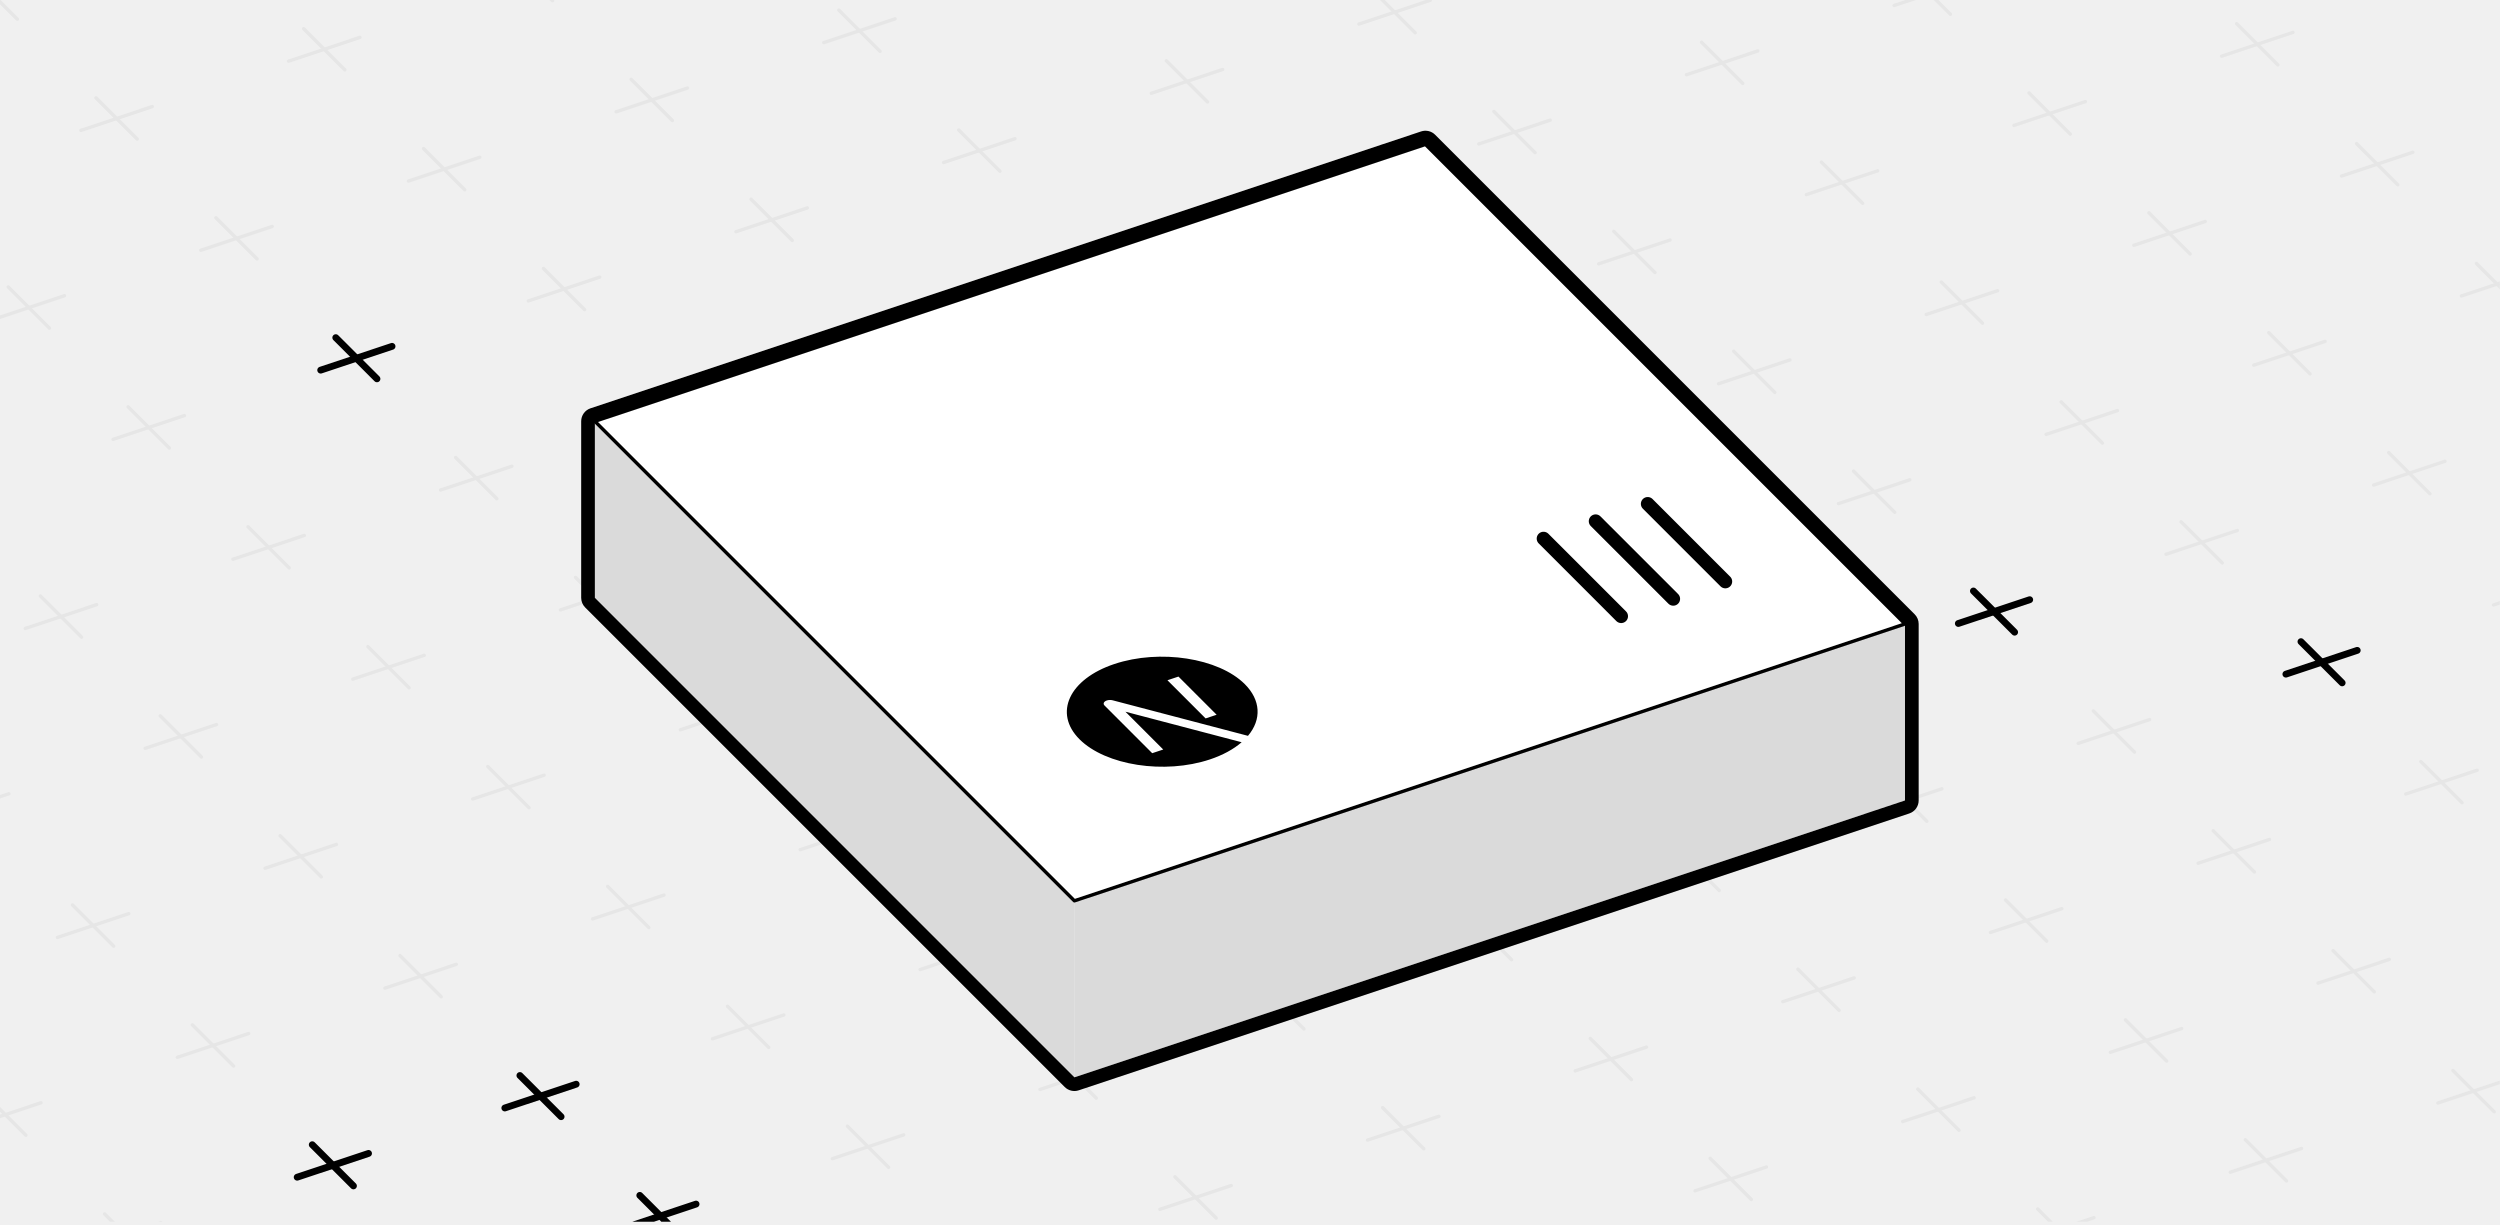
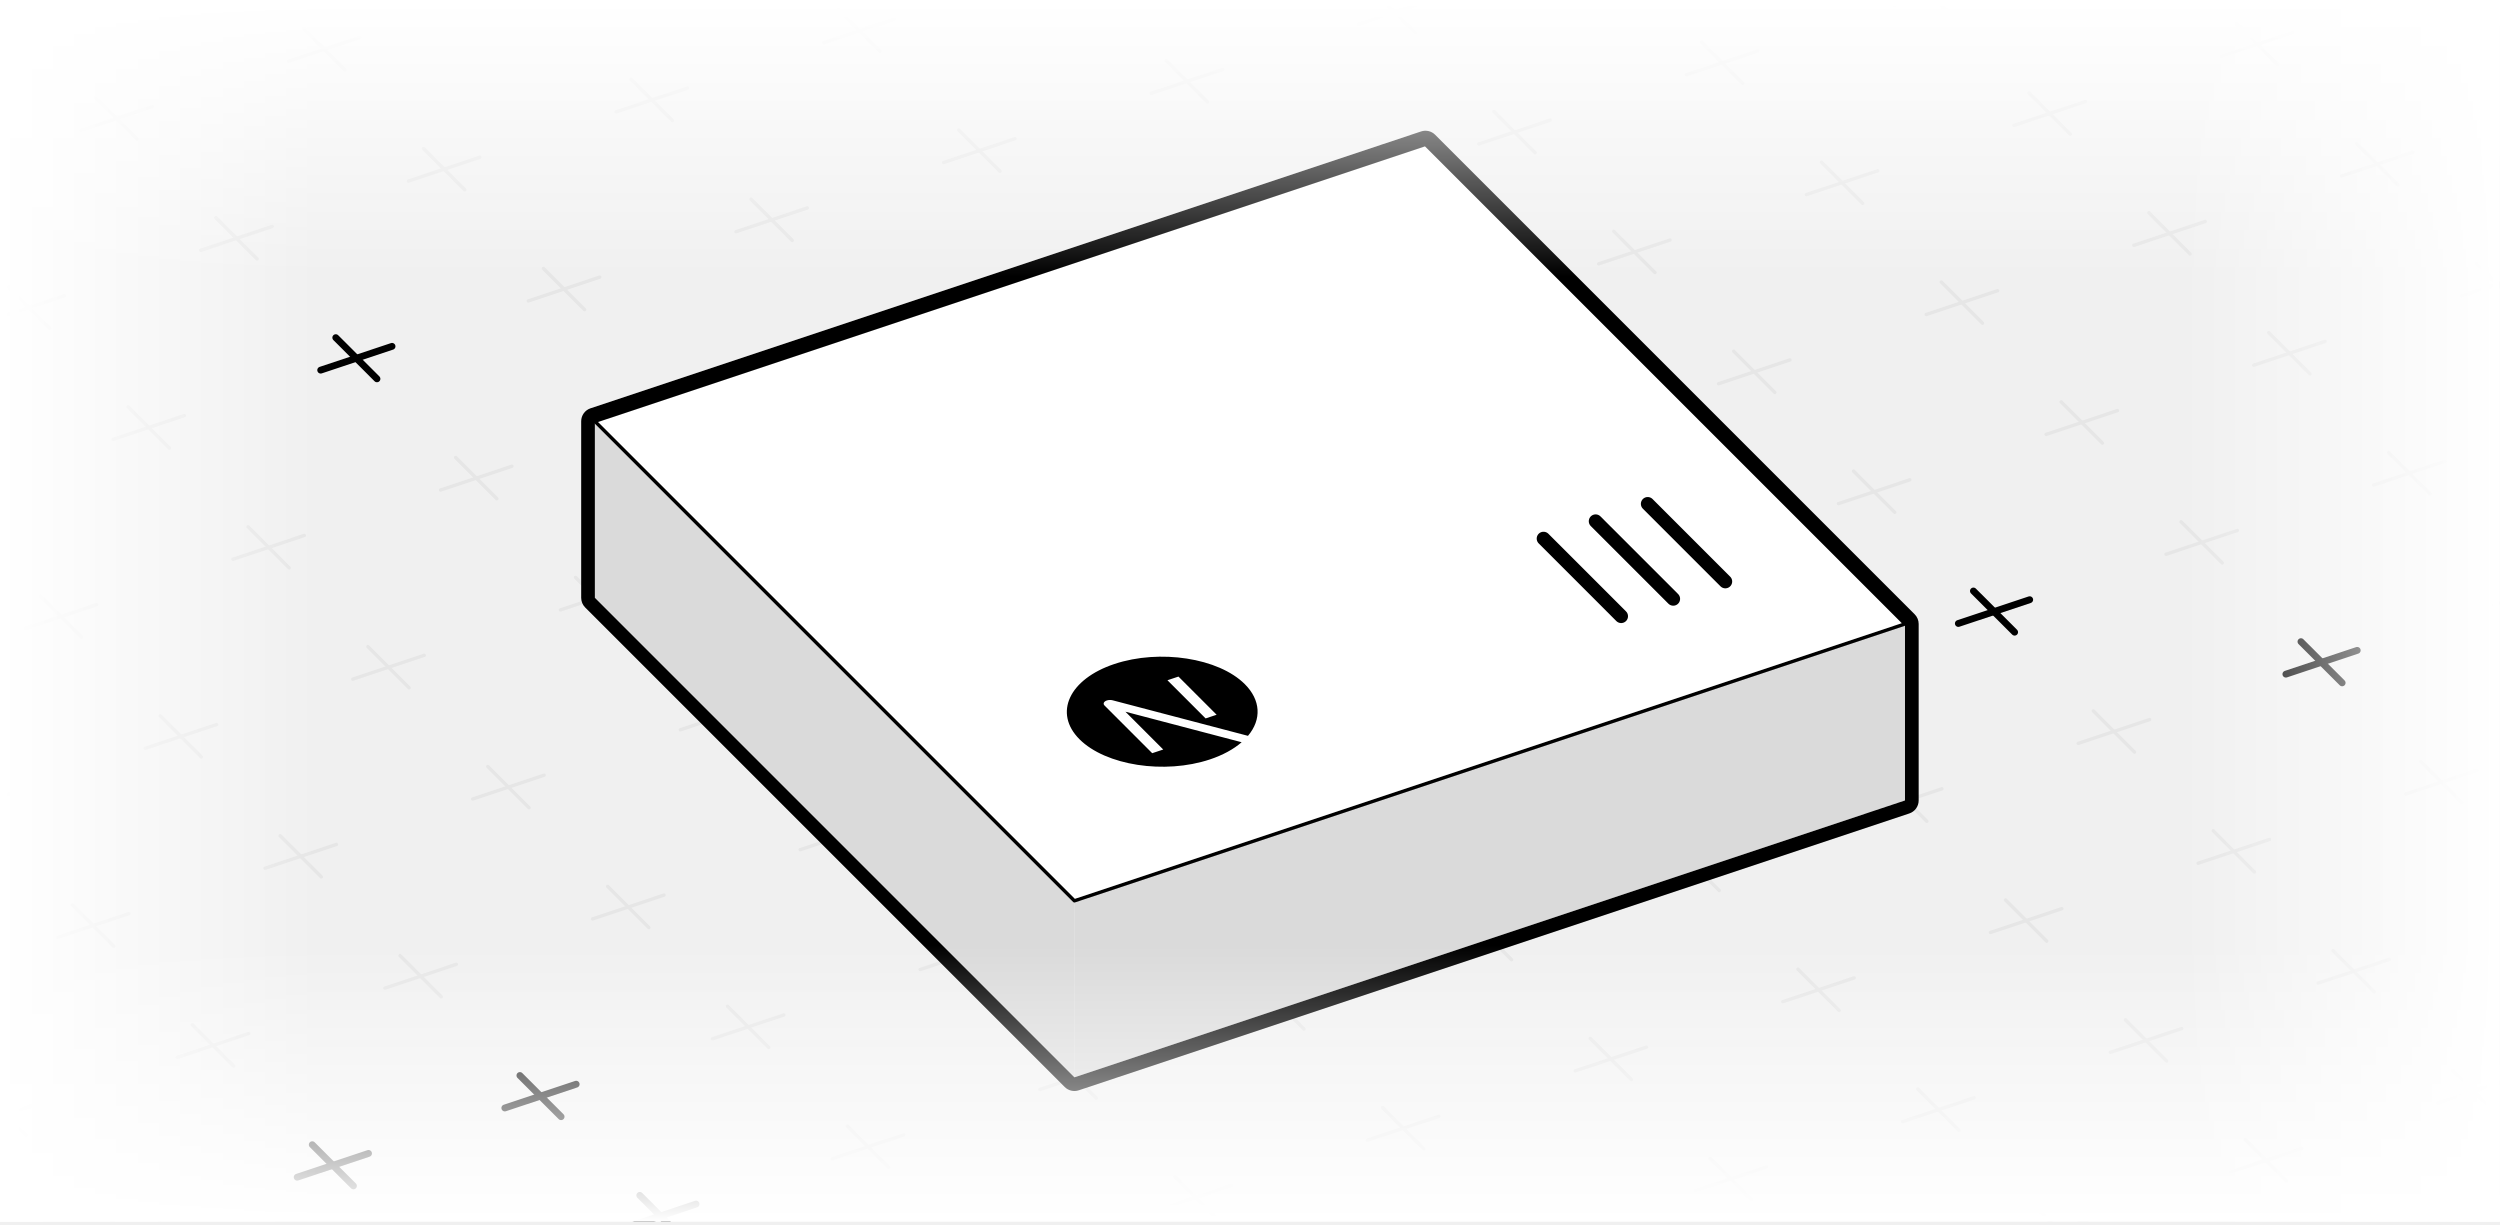
<svg xmlns="http://www.w3.org/2000/svg" width="100%" height="100%" viewBox="0 0 731 358" version="1.1" xml:space="preserve" style="fill-rule:evenodd;clip-rule:evenodd;stroke-linecap:round;stroke-linejoin:round;stroke-miterlimit:1.5;">
+   <style>
+         .stop-color {
+             stop-color: white;
+         }
+ 
+         @media (prefers-color-scheme: dark) {
+             .stop-color {
+                 stop-color: black;
+             }
+         }
+     </style>
  <rect id="Artboard1" x="0" y="-0" width="730.956" height="357.239" style="fill:none;" />
  <clipPath id="_clip1">
    <rect x="0" y="-0" width="730.956" height="357.239" />
  </clipPath>
  <g clip-path="url(#_clip1)">
    <g>
      <g>
        <path d="M-6.982,-6.434l12.043,12.043" style="fill:none;stroke:rgb(230,230,230);stroke-width:1px;" />
        <path d="M-11.39,3.064l20.86,-6.953" style="fill:none;stroke:rgb(230,230,230);stroke-width:1px;" />
      </g>
      <g>
        <path d="M28.072,28.62l12.044,12.044" style="fill:none;stroke:rgb(230,230,230);stroke-width:1px;" />
        <path d="M23.664,38.118l20.86,-6.953" style="fill:none;stroke:rgb(230,230,230);stroke-width:1px;" />
      </g>
      <g>
        <path d="M88.788,8.381l12.043,12.044" style="fill:none;stroke:rgb(230,230,230);stroke-width:1px;" />
        <path d="M84.38,17.88l20.86,-6.954" style="fill:none;stroke:rgb(230,230,230);stroke-width:1px;" />
      </g>
      <g>
        <path d="M149.504,-11.857l12.043,12.043" style="fill:none;stroke:rgb(230,230,230);stroke-width:1px;" />
      </g>
      <g>
        <path d="M2.411,83.913l12.043,12.043" style="fill:none;stroke:rgb(230,230,230);stroke-width:1px;" />
        <path d="M-1.998,93.411l20.861,-6.953" style="fill:none;stroke:rgb(230,230,230);stroke-width:1px;" />
      </g>
      <g>
        <path d="M63.126,63.674l12.044,12.044" style="fill:none;stroke:rgb(230,230,230);stroke-width:1px;" />
        <path d="M58.718,73.173l20.86,-6.954" style="fill:none;stroke:rgb(230,230,230);stroke-width:1px;" />
      </g>
      <g>
        <path d="M123.842,43.436l12.044,12.043" style="fill:none;stroke:rgb(230,230,230);stroke-width:1px;" />
        <path d="M119.434,52.934l20.86,-6.953" style="fill:none;stroke:rgb(230,230,230);stroke-width:1px;" />
      </g>
      <g>
        <path d="M184.558,23.197l12.043,12.044" style="fill:none;stroke:rgb(230,230,230);stroke-width:1px;" />
        <path d="M180.15,32.696l20.86,-6.954" style="fill:none;stroke:rgb(230,230,230);stroke-width:1px;" />
      </g>
      <g>
        <path d="M245.274,2.958l12.043,12.044" style="fill:none;stroke:rgb(230,230,230);stroke-width:1px;" />
        <path d="M240.865,12.457l20.86,-6.953" style="fill:none;stroke:rgb(230,230,230);stroke-width:1px;" />
      </g>
      <g>
        <path d="M37.465,118.967l12.043,12.044" style="fill:none;stroke:rgb(230,230,230);stroke-width:1px;" />
        <path d="M33.057,128.466l20.86,-6.954" style="fill:none;stroke:rgb(230,230,230);stroke-width:1px;" />
      </g>
      <g>
        <path d="M98.181,98.728l12.043,12.044" style="fill:none;stroke:black;stroke-width:2px;" />
        <path d="M93.772,108.227l20.86,-6.953" style="fill:none;stroke:black;stroke-width:2px;" />
      </g>
      <g>
        <path d="M158.896,78.49l12.044,12.043" style="fill:none;stroke:rgb(230,230,230);stroke-width:1px;" />
        <path d="M154.488,87.988l20.86,-6.953" style="fill:none;stroke:rgb(230,230,230);stroke-width:1px;" />
      </g>
      <g>
        <path d="M219.612,58.251l12.044,12.044" style="fill:none;stroke:rgb(230,230,230);stroke-width:1px;" />
        <path d="M215.204,67.75l20.86,-6.954" style="fill:none;stroke:rgb(230,230,230);stroke-width:1px;" />
      </g>
      <g>
        <path d="M280.328,38.013l12.043,12.043" style="fill:none;stroke:rgb(230,230,230);stroke-width:1px;" />
        <path d="M275.92,47.511l20.86,-6.953" style="fill:none;stroke:rgb(230,230,230);stroke-width:1px;" />
      </g>
      <g>
        <path d="M341.044,17.774l12.043,12.044" style="fill:none;stroke:rgb(230,230,230);stroke-width:1px;" />
        <path d="M336.635,27.273l20.86,-6.954" style="fill:none;stroke:rgb(230,230,230);stroke-width:1px;" />
      </g>
      <g>
        <path d="M401.759,-2.464l12.044,12.043" style="fill:none;stroke:rgb(230,230,230);stroke-width:1px;" />
        <path d="M397.351,7.034l20.86,-6.953" style="fill:none;stroke:rgb(230,230,230);stroke-width:1px;" />
      </g>
      <g>
        <path d="M11.803,174.26l12.044,12.043" style="fill:none;stroke:rgb(230,230,230);stroke-width:1px;" />
        <path d="M7.395,183.758l20.86,-6.953" style="fill:none;stroke:rgb(230,230,230);stroke-width:1px;" />
      </g>
      <g>
        <path d="M72.519,154.021l12.044,12.044" style="fill:none;stroke:rgb(230,230,230);stroke-width:1px;" />
        <path d="M68.111,163.52l20.86,-6.954" style="fill:none;stroke:rgb(230,230,230);stroke-width:1px;" />
      </g>
      <g>
        <path d="M133.235,133.783l12.043,12.043" style="fill:none;stroke:rgb(230,230,230);stroke-width:1px;" />
        <path d="M128.827,143.281l20.86,-6.953" style="fill:none;stroke:rgb(230,230,230);stroke-width:1px;" />
      </g>
      <g>
        <path d="M193.951,113.544l12.043,12.044" style="fill:none;stroke:rgb(230,230,230);stroke-width:1px;" />
        <path d="M189.542,123.043l20.86,-6.954" style="fill:none;stroke:rgb(230,230,230);stroke-width:1px;" />
      </g>
      <g>
        <path d="M254.666,93.306l12.044,12.043" style="fill:none;stroke:rgb(230,230,230);stroke-width:1px;" />
        <path d="M250.258,102.804l20.86,-6.953" style="fill:none;stroke:rgb(230,230,230);stroke-width:1px;" />
      </g>
      <g>
        <path d="M315.382,73.067l12.044,12.044" style="fill:none;stroke:rgb(230,230,230);stroke-width:1px;" />
        <path d="M310.974,82.565l20.86,-6.953" style="fill:none;stroke:rgb(230,230,230);stroke-width:1px;" />
      </g>
      <g>
        <path d="M376.098,52.828l12.043,12.044" style="fill:none;stroke:rgb(230,230,230);stroke-width:1px;" />
        <path d="M371.69,62.327l20.86,-6.954" style="fill:none;stroke:rgb(230,230,230);stroke-width:1px;" />
      </g>
      <g>
        <path d="M436.814,32.59l12.043,12.043" style="fill:none;stroke:rgb(230,230,230);stroke-width:1px;" />
        <path d="M432.405,42.088l20.86,-6.953" style="fill:none;stroke:rgb(230,230,230);stroke-width:1px;" />
      </g>
      <g>
        <path d="M497.529,12.351l12.044,12.044" style="fill:none;stroke:rgb(230,230,230);stroke-width:1px;" />
        <path d="M493.121,21.85l20.86,-6.954" style="fill:none;stroke:rgb(230,230,230);stroke-width:1px;" />
      </g>
      <g>
        <path d="M558.245,-7.887l12.044,12.043" style="fill:none;stroke:rgb(230,230,230);stroke-width:1px;" />
        <path d="M553.837,1.611l20.86,-6.953" style="fill:none;stroke:rgb(230,230,230);stroke-width:1px;" />
      </g>
      <g>
        <path d="M-18.266,239.051l20.86,-6.953" style="fill:none;stroke:rgb(230,230,230);stroke-width:1px;" />
      </g>
      <g>
        <path d="M46.858,209.314l12.043,12.044" style="fill:none;stroke:rgb(230,230,230);stroke-width:1px;" />
        <path d="M42.449,218.813l20.861,-6.954" style="fill:none;stroke:rgb(230,230,230);stroke-width:1px;" />
      </g>
      <g>
        <path d="M107.573,189.076l12.044,12.043" style="fill:none;stroke:rgb(230,230,230);stroke-width:1px;" />
        <path d="M103.165,198.574l20.86,-6.953" style="fill:none;stroke:rgb(230,230,230);stroke-width:1px;" />
      </g>
      <g>
        <path d="M168.289,168.837l12.044,12.044" style="fill:none;stroke:rgb(230,230,230);stroke-width:1px;" />
        <path d="M163.881,178.335l20.86,-6.953" style="fill:none;stroke:rgb(230,230,230);stroke-width:1px;" />
      </g>
      <g>
        <path d="M229.005,148.598l12.043,12.044" style="fill:none;stroke:rgb(230,230,230);stroke-width:1px;" />
        <path d="M224.597,158.097l20.86,-6.954" style="fill:none;stroke:rgb(230,230,230);stroke-width:1px;" />
      </g>
      <g>
        <path d="M289.721,128.36l12.043,12.043" style="fill:none;stroke:rgb(230,230,230);stroke-width:1px;" />
        <path d="M285.312,137.858l20.86,-6.953" style="fill:none;stroke:rgb(230,230,230);stroke-width:1px;" />
      </g>
      <g>
        <path d="M350.436,108.121l12.044,12.044" style="fill:none;stroke:rgb(230,230,230);stroke-width:1px;" />
        <path d="M346.028,117.62l20.86,-6.954" style="fill:none;stroke:rgb(230,230,230);stroke-width:1px;" />
      </g>
      <g>
        <path d="M411.152,87.883l12.044,12.043" style="fill:none;stroke:rgb(230,230,230);stroke-width:1px;" />
        <path d="M406.744,97.381l20.86,-6.953" style="fill:none;stroke:rgb(230,230,230);stroke-width:1px;" />
      </g>
      <g>
        <path d="M471.868,67.644l12.043,12.044" style="fill:none;stroke:rgb(230,230,230);stroke-width:1px;" />
        <path d="M467.46,77.143l20.86,-6.954" style="fill:none;stroke:rgb(230,230,230);stroke-width:1px;" />
      </g>
      <g>
        <path d="M532.583,47.405l12.044,12.044" style="fill:none;stroke:rgb(230,230,230);stroke-width:1px;" />
        <path d="M528.175,56.904l20.86,-6.953" style="fill:none;stroke:rgb(230,230,230);stroke-width:1px;" />
      </g>
      <g>
        <path d="M593.299,27.167l12.044,12.043" style="fill:none;stroke:rgb(230,230,230);stroke-width:1px;" />
        <path d="M588.891,36.665l20.86,-6.953" style="fill:none;stroke:rgb(230,230,230);stroke-width:1px;" />
      </g>
      <g>
        <path d="M654.015,6.928l12.044,12.044" style="fill:none;stroke:rgb(230,230,230);stroke-width:1px;" />
        <path d="M649.607,16.427l20.86,-6.954" style="fill:none;stroke:rgb(230,230,230);stroke-width:1px;" />
      </g>
      <g>
        <path d="M714.731,-13.31l12.043,12.043" style="fill:none;stroke:rgb(230,230,230);stroke-width:1px;" />
      </g>
      <g>
        <path d="M21.196,264.607l12.044,12.044" style="fill:none;stroke:rgb(230,230,230);stroke-width:1px;" />
        <path d="M16.788,274.105l20.86,-6.953" style="fill:none;stroke:rgb(230,230,230);stroke-width:1px;" />
      </g>
      <g>
        <path d="M81.912,244.368l12.043,12.044" style="fill:none;stroke:rgb(230,230,230);stroke-width:1px;" />
        <path d="M77.504,253.867l20.86,-6.954" style="fill:none;stroke:rgb(230,230,230);stroke-width:1px;" />
      </g>
      <g>
        <path d="M142.628,224.13l12.043,12.043" style="fill:none;stroke:rgb(230,230,230);stroke-width:1px;" />
        <path d="M138.219,233.628l20.86,-6.953" style="fill:none;stroke:rgb(230,230,230);stroke-width:1px;" />
      </g>
      <g>
        <path d="M203.343,203.891l12.044,12.044" style="fill:none;stroke:rgb(230,230,230);stroke-width:1px;" />
        <path d="M198.935,213.39l20.86,-6.954" style="fill:none;stroke:rgb(230,230,230);stroke-width:1px;" />
      </g>
      <g>
        <path d="M264.059,183.653l12.044,12.043" style="fill:none;stroke:rgb(230,230,230);stroke-width:1px;" />
        <path d="M259.651,193.151l20.86,-6.953" style="fill:none;stroke:rgb(230,230,230);stroke-width:1px;" />
      </g>
      <g>
        <path d="M324.775,163.414l12.043,12.044" style="fill:none;stroke:rgb(230,230,230);stroke-width:1px;" />
        <path d="M320.367,172.913l20.86,-6.954" style="fill:none;stroke:rgb(230,230,230);stroke-width:1px;" />
      </g>
      <g>
        <path d="M385.491,143.175l12.043,12.044" style="fill:none;stroke:rgb(230,230,230);stroke-width:1px;" />
        <path d="M381.082,152.674l20.86,-6.953" style="fill:none;stroke:rgb(230,230,230);stroke-width:1px;" />
      </g>
      <g>
        <path d="M446.206,122.937l12.044,12.043" style="fill:none;stroke:rgb(230,230,230);stroke-width:1px;" />
        <path d="M441.798,132.435l20.86,-6.953" style="fill:none;stroke:rgb(230,230,230);stroke-width:1px;" />
      </g>
      <g>
        <path d="M506.922,102.698l12.044,12.044" style="fill:none;stroke:rgb(230,230,230);stroke-width:1px;" />
        <path d="M502.514,112.197l20.86,-6.954" style="fill:none;stroke:rgb(230,230,230);stroke-width:1px;" />
      </g>
      <g>
        <path d="M567.638,82.46l12.043,12.043" style="fill:none;stroke:rgb(230,230,230);stroke-width:1px;" />
        <path d="M563.229,91.958l20.861,-6.953" style="fill:none;stroke:rgb(230,230,230);stroke-width:1px;" />
      </g>
      <g>
        <path d="M628.353,62.221l12.044,12.044" style="fill:none;stroke:rgb(230,230,230);stroke-width:1px;" />
        <path d="M623.945,71.72l20.86,-6.954" style="fill:none;stroke:rgb(230,230,230);stroke-width:1px;" />
      </g>
      <g>
        <path d="M689.069,41.983l12.044,12.043" style="fill:none;stroke:rgb(230,230,230);stroke-width:1px;" />
        <path d="M684.661,51.481l20.86,-6.953" style="fill:none;stroke:rgb(230,230,230);stroke-width:1px;" />
      </g>
      <g>
        <path d="M-4.465,319.9l12.043,12.043" style="fill:none;stroke:rgb(230,230,230);stroke-width:1px;" />
        <path d="M-8.874,329.398l20.861,-6.953" style="fill:none;stroke:rgb(230,230,230);stroke-width:1px;" />
      </g>
      <g>
        <path d="M56.25,299.661l12.044,12.044" style="fill:none;stroke:rgb(230,230,230);stroke-width:1px;" />
        <path d="M51.842,309.16l20.86,-6.954" style="fill:none;stroke:rgb(230,230,230);stroke-width:1px;" />
      </g>
      <g>
        <path d="M116.966,279.423l12.044,12.043" style="fill:none;stroke:rgb(230,230,230);stroke-width:1px;" />
        <path d="M112.558,288.921l20.86,-6.953" style="fill:none;stroke:rgb(230,230,230);stroke-width:1px;" />
      </g>
      <g>
        <path d="M177.682,259.184l12.043,12.044" style="fill:none;stroke:rgb(230,230,230);stroke-width:1px;" />
        <path d="M173.274,268.682l20.86,-6.953" style="fill:none;stroke:rgb(230,230,230);stroke-width:1px;" />
      </g>
      <g>
        <path d="M238.398,238.945l12.043,12.044" style="fill:none;stroke:rgb(230,230,230);stroke-width:1px;" />
        <path d="M233.989,248.444l20.86,-6.953" style="fill:none;stroke:rgb(230,230,230);stroke-width:1px;" />
      </g>
      <g>
        <path d="M299.113,218.707l12.044,12.043" style="fill:none;stroke:rgb(230,230,230);stroke-width:1px;" />
        <path d="M294.705,228.205l20.86,-6.953" style="fill:none;stroke:rgb(230,230,230);stroke-width:1px;" />
      </g>
      <g>
        <path d="M359.829,198.468l12.044,12.044" style="fill:none;stroke:rgb(230,230,230);stroke-width:1px;" />
        <path d="M355.421,207.967l20.86,-6.954" style="fill:none;stroke:rgb(230,230,230);stroke-width:1px;" />
      </g>
      <g>
        <path d="M420.545,178.23l12.043,12.043" style="fill:none;stroke:rgb(230,230,230);stroke-width:1px;" />
        <path d="M416.137,187.728l20.86,-6.953" style="fill:none;stroke:rgb(230,230,230);stroke-width:1px;" />
      </g>
      <g>
        <path d="M481.261,157.991l12.043,12.044" style="fill:none;stroke:rgb(230,230,230);stroke-width:1px;" />
        <path d="M476.852,167.49l20.86,-6.954" style="fill:none;stroke:rgb(230,230,230);stroke-width:1px;" />
      </g>
      <g>
        <path d="M541.976,137.753l12.044,12.043" style="fill:none;stroke:rgb(230,230,230);stroke-width:1px;" />
        <path d="M537.568,147.251l20.86,-6.953" style="fill:none;stroke:rgb(230,230,230);stroke-width:1px;" />
      </g>
      <g>
        <path d="M602.692,117.514l12.044,12.044" style="fill:none;stroke:rgb(230,230,230);stroke-width:1px;" />
        <path d="M598.284,127.012l20.86,-6.953" style="fill:none;stroke:rgb(230,230,230);stroke-width:1px;" />
      </g>
      <g>
        <path d="M663.408,97.275l12.043,12.044" style="fill:none;stroke:rgb(230,230,230);stroke-width:1px;" />
        <path d="M658.999,106.774l20.861,-6.954" style="fill:none;stroke:rgb(230,230,230);stroke-width:1px;" />
      </g>
      <g>
        <path d="M724.123,77.037l12.044,12.043" style="fill:none;stroke:rgb(230,230,230);stroke-width:1px;" />
        <path d="M719.715,86.535l20.86,-6.953" style="fill:none;stroke:rgb(230,230,230);stroke-width:1px;" />
      </g>
      <g>
        <path d="M30.589,354.954l12.044,12.044" style="fill:none;stroke:rgb(230,230,230);stroke-width:1px;" />
        <path d="M26.181,364.452l20.86,-6.953" style="fill:none;stroke:rgb(230,230,230);stroke-width:1px;" />
      </g>
      <g>
        <path d="M91.305,334.715l12.043,12.044" style="fill:none;stroke:black;stroke-width:2px;" />
        <path d="M86.896,344.214l20.861,-6.953" style="fill:none;stroke:black;stroke-width:2px;" />
      </g>
      <g>
        <path d="M152.02,314.477l12.044,12.043" style="fill:none;stroke:black;stroke-width:2px;" />
        <path d="M147.612,323.975l20.86,-6.953" style="fill:none;stroke:black;stroke-width:2px;" />
      </g>
      <g>
        <path d="M212.736,294.238l12.044,12.044" style="fill:none;stroke:rgb(230,230,230);stroke-width:1px;" />
        <path d="M208.328,303.737l20.86,-6.954" style="fill:none;stroke:rgb(230,230,230);stroke-width:1px;" />
      </g>
      <g>
        <path d="M273.452,274l12.043,12.043" style="fill:none;stroke:rgb(230,230,230);stroke-width:1px;" />
        <path d="M269.044,283.498l20.86,-6.953" style="fill:none;stroke:rgb(230,230,230);stroke-width:1px;" />
      </g>
      <g>
        <path d="M334.168,253.761l12.043,12.044" style="fill:none;stroke:rgb(230,230,230);stroke-width:1px;" />
        <path d="M329.759,263.26l20.86,-6.954" style="fill:none;stroke:rgb(230,230,230);stroke-width:1px;" />
      </g>
      <g>
        <path d="M394.883,233.523l12.044,12.043" style="fill:none;stroke:rgb(230,230,230);stroke-width:1px;" />
        <path d="M390.475,243.021l20.86,-6.953" style="fill:none;stroke:rgb(230,230,230);stroke-width:1px;" />
      </g>
      <g>
        <path d="M455.599,213.284l12.044,12.044" style="fill:none;stroke:rgb(230,230,230);stroke-width:1px;" />
        <path d="M451.191,222.782l20.86,-6.953" style="fill:none;stroke:rgb(230,230,230);stroke-width:1px;" />
      </g>
      <g>
        <path d="M516.315,193.045l12.043,12.044" style="fill:none;stroke:rgb(230,230,230);stroke-width:1px;" />
        <path d="M511.907,202.544l20.86,-6.954" style="fill:none;stroke:rgb(230,230,230);stroke-width:1px;" />
      </g>
      <g>
        <path d="M577.03,172.807l12.044,12.043" style="fill:none;stroke:black;stroke-width:2px;" />
        <path d="M572.622,182.305l20.86,-6.953" style="fill:none;stroke:black;stroke-width:2px;" />
      </g>
      <g>
        <path d="M637.746,152.568l12.044,12.044" style="fill:none;stroke:rgb(230,230,230);stroke-width:1px;" />
        <path d="M633.338,162.067l20.86,-6.954" style="fill:none;stroke:rgb(230,230,230);stroke-width:1px;" />
      </g>
      <g>
        <path d="M698.462,132.33l12.044,12.043" style="fill:none;stroke:rgb(230,230,230);stroke-width:1px;" />
        <path d="M694.054,141.828l20.86,-6.953" style="fill:none;stroke:rgb(230,230,230);stroke-width:1px;" />
      </g>
      <g>
        <path d="M187.075,349.531l12.043,12.044" style="fill:none;stroke:black;stroke-width:2px;" />
        <path d="M182.666,359.03l20.86,-6.954" style="fill:none;stroke:black;stroke-width:2px;" />
      </g>
      <g>
        <path d="M247.79,329.292l12.044,12.044" style="fill:none;stroke:rgb(230,230,230);stroke-width:1px;" />
        <path d="M243.382,338.791l20.86,-6.953" style="fill:none;stroke:rgb(230,230,230);stroke-width:1px;" />
      </g>
      <g>
        <path d="M308.506,309.054l12.044,12.044" style="fill:none;stroke:rgb(230,230,230);stroke-width:1px;" />
        <path d="M304.098,318.552l20.86,-6.953" style="fill:none;stroke:rgb(230,230,230);stroke-width:1px;" />
      </g>
      <g>
        <path d="M369.222,288.815l12.043,12.044" style="fill:none;stroke:rgb(230,230,230);stroke-width:1px;" />
        <path d="M364.814,298.314l20.86,-6.954" style="fill:none;stroke:rgb(230,230,230);stroke-width:1px;" />
      </g>
      <g>
        <path d="M429.938,268.577l12.043,12.043" style="fill:none;stroke:rgb(230,230,230);stroke-width:1px;" />
        <path d="M425.529,278.075l20.86,-6.953" style="fill:none;stroke:rgb(230,230,230);stroke-width:1px;" />
      </g>
      <g>
        <path d="M490.653,248.338l12.044,12.044" style="fill:none;stroke:rgb(230,230,230);stroke-width:1px;" />
        <path d="M486.245,257.837l20.86,-6.954" style="fill:none;stroke:rgb(230,230,230);stroke-width:1px;" />
      </g>
      <g>
        <path d="M551.369,228.1l12.044,12.043" style="fill:none;stroke:rgb(230,230,230);stroke-width:1px;" />
        <path d="M546.961,237.598l20.86,-6.953" style="fill:none;stroke:rgb(230,230,230);stroke-width:1px;" />
      </g>
      <g>
        <path d="M612.085,207.861l12.043,12.044" style="fill:none;stroke:rgb(230,230,230);stroke-width:1px;" />
        <path d="M607.676,217.36l20.861,-6.954" style="fill:none;stroke:rgb(230,230,230);stroke-width:1px;" />
      </g>
      <g>
        <path d="M672.8,187.622l12.044,12.044" style="fill:none;stroke:black;stroke-width:2px;" />
        <path d="M668.392,197.121l20.86,-6.953" style="fill:none;stroke:black;stroke-width:2px;" />
      </g>
      <g>
        <path d="M729.108,176.882l20.86,-6.953" style="fill:none;stroke:rgb(230,230,230);stroke-width:1px;" />
      </g>
      <g>
        <path d="M343.56,344.108l12.044,12.044" style="fill:none;stroke:rgb(230,230,230);stroke-width:1px;" />
        <path d="M339.152,353.607l20.86,-6.954" style="fill:none;stroke:rgb(230,230,230);stroke-width:1px;" />
      </g>
      <g>
        <path d="M404.276,323.87l12.044,12.043" style="fill:none;stroke:rgb(230,230,230);stroke-width:1px;" />
        <path d="M399.868,333.368l20.86,-6.953" style="fill:none;stroke:rgb(230,230,230);stroke-width:1px;" />
      </g>
      <g>
        <path d="M464.992,303.631l12.043,12.044" style="fill:none;stroke:rgb(230,230,230);stroke-width:1px;" />
        <path d="M460.584,313.129l20.86,-6.953" style="fill:none;stroke:rgb(230,230,230);stroke-width:1px;" />
      </g>
      <g>
        <path d="M525.708,283.392l12.043,12.044" style="fill:none;stroke:rgb(230,230,230);stroke-width:1px;" />
        <path d="M521.299,292.891l20.86,-6.953" style="fill:none;stroke:rgb(230,230,230);stroke-width:1px;" />
      </g>
      <g>
        <path d="M586.423,263.154l12.044,12.043" style="fill:none;stroke:rgb(230,230,230);stroke-width:1px;" />
        <path d="M582.015,272.652l20.86,-6.953" style="fill:none;stroke:rgb(230,230,230);stroke-width:1px;" />
      </g>
      <g>
        <path d="M647.139,242.915l12.044,12.044" style="fill:none;stroke:rgb(230,230,230);stroke-width:1px;" />
        <path d="M642.731,252.414l20.86,-6.954" style="fill:none;stroke:rgb(230,230,230);stroke-width:1px;" />
      </g>
      <g>
        <path d="M707.855,222.677l12.043,12.043" style="fill:none;stroke:rgb(230,230,230);stroke-width:1px;" />
        <path d="M703.446,232.175l20.861,-6.953" style="fill:none;stroke:rgb(230,230,230);stroke-width:1px;" />
      </g>
      <g>
        <path d="M439.33,358.924l12.044,12.043" style="fill:none;stroke:rgb(230,230,230);stroke-width:1px;" />
      </g>
      <g>
        <path d="M500.046,338.685l12.044,12.044" style="fill:none;stroke:rgb(230,230,230);stroke-width:1px;" />
        <path d="M495.638,348.184l20.86,-6.954" style="fill:none;stroke:rgb(230,230,230);stroke-width:1px;" />
      </g>
      <g>
        <path d="M560.762,318.447l12.043,12.043" style="fill:none;stroke:rgb(230,230,230);stroke-width:1px;" />
        <path d="M556.354,327.945l20.86,-6.953" style="fill:none;stroke:rgb(230,230,230);stroke-width:1px;" />
      </g>
      <g>
        <path d="M621.477,298.208l12.044,12.044" style="fill:none;stroke:rgb(230,230,230);stroke-width:1px;" />
        <path d="M617.069,307.707l20.86,-6.954" style="fill:none;stroke:rgb(230,230,230);stroke-width:1px;" />
      </g>
      <g>
        <path d="M682.193,277.97l12.044,12.043" style="fill:none;stroke:rgb(230,230,230);stroke-width:1px;" />
        <path d="M677.785,287.468l20.86,-6.953" style="fill:none;stroke:rgb(230,230,230);stroke-width:1px;" />
      </g>
      <g>
        <path d="M595.816,353.501l12.044,12.044" style="fill:none;stroke:rgb(230,230,230);stroke-width:1px;" />
        <path d="M591.408,362.999l20.86,-6.953" style="fill:none;stroke:rgb(230,230,230);stroke-width:1px;" />
      </g>
      <g>
        <path d="M656.532,333.262l12.043,12.044" style="fill:none;stroke:rgb(230,230,230);stroke-width:1px;" />
        <path d="M652.123,342.761l20.861,-6.954" style="fill:none;stroke:rgb(230,230,230);stroke-width:1px;" />
      </g>
      <g>
        <path d="M717.247,313.024l12.044,12.043" style="fill:none;stroke:rgb(230,230,230);stroke-width:1px;" />
        <path d="M712.839,322.522l20.86,-6.953" style="fill:none;stroke:rgb(230,230,230);stroke-width:1px;" />
      </g>
    </g>
    <g>
      <path d="M314.155,263.397l0,51.617l-140.217,-140.217l0,-51.617l140.217,140.217Z" style="fill:rgb(218,218,218);" />
      <path d="M557.018,182.442l-0,51.618l-242.863,80.954l0,-51.617l242.863,-80.955Z" style="fill:rgb(218,218,218);" />
      <path d="M416.801,42.225l140.217,140.217l-242.863,80.955l-140.217,-140.217l242.863,-80.955Z" style="fill:white;stroke:black;stroke-width:1px;" />
      <path d="M172.673,119.385l242.863,-80.954c1.437,-0.48 3.022,-0.106 4.093,0.966l140.217,140.217c0.751,0.75 1.172,1.767 1.172,2.828l-0,51.618c-0,1.722 -1.102,3.25 -2.735,3.795l-242.863,80.954c-1.437,0.479 -3.022,0.105 -4.093,-0.966l-140.217,-140.217c-0.751,-0.75 -1.172,-1.768 -1.172,-2.829l0,-51.617c0,-1.722 1.102,-3.251 2.735,-3.795Zm1.265,3.795l0,51.617l140.217,140.217l242.863,-80.954l-0,-51.618l-140.217,-140.217l-242.863,80.955Z" />
      <path d="M315.643,216.158c-7.653,-7.655 -3.041,-17.591 10.218,-22.01c13.259,-4.42 30.47,-1.757 38.125,5.898c4.632,4.632 4.978,10.303 0.923,15.111l-39.576,-10.391c-0.546,-0.142 -1.178,-0.124 -1.696,0.049c-0.882,0.294 -1.19,0.954 -0.685,1.464l13.955,13.955l3.223,-1.074l-11.052,-11.053l33.975,8.924c-2.381,2.067 -5.558,3.787 -9.281,5.028c-13.259,4.42 -30.47,1.758 -38.125,-5.898c-0.001,-0.001 -0.003,-0.002 -0.004,-0.003m36.879,-6.091l-11.163,-11.164l3.222,-1.074l11.164,11.164l-3.223,1.074Z" />
      <path d="M481.79,147.33l22.7,22.7" style="fill:none;stroke:black;stroke-width:4px;" />
      <path d="M466.56,152.406l22.7,22.7" style="fill:none;stroke:black;stroke-width:4px;" />
      <path d="M451.33,157.483l22.7,22.7" style="fill:none;stroke:black;stroke-width:4px;" />
    </g>
    <g>
      <rect x="0" y="0" width="92.912" height="357.239" style="fill:url(#_Linear2);" />
      <path d="M0,276.513l730.956,-0l0,80.726l-730.956,0l0,-80.726Z" style="fill:url(#_Linear3);" />
      <path d="M0,80.727l730.956,-0l0,-80.727l-730.956,0l0,80.727Z" style="fill:url(#_Linear4);" />
      <rect x="638.044" y="0" width="92.912" height="357.239" style="fill:url(#_Linear5);" />
    </g>
  </g>
+   <defs>
+     <linearGradient id="_Linear2" x1="0" y1="0" x2="1" y2="0" gradientUnits="userSpaceOnUse" gradientTransform="matrix(92.912,0,0,80.7267,2.5846e-12,357.239)">
+       <stop class="stop-color" offset="0" style="stop-opacity:1" />
+       <stop class="stop-color" offset="1" style="stop-opacity:0" />
+     </linearGradient>
+     <linearGradient id="_Linear3" x1="0" y1="0" x2="1" y2="0" gradientUnits="userSpaceOnUse" gradientTransform="matrix(5.68922e-15,-80.7267,165.177,8.78771e-15,730.956,357.239)">
+       <stop class="stop-color" offset="0" style="stop-opacity:1" />
+       <stop class="stop-color" offset="1" style="stop-opacity:0" />
+     </linearGradient>
+     <linearGradient id="_Linear4" x1="0" y1="0" x2="1" y2="0" gradientUnits="userSpaceOnUse" gradientTransform="matrix(5.68922e-15,80.7267,165.177,-8.78771e-15,730.956,2.89901e-12)">
+       <stop class="stop-color" offset="0" style="stop-opacity:1" />
+       <stop class="stop-color" offset="1" style="stop-opacity:0" />
+     </linearGradient>
+     <linearGradient id="_Linear5" x1="0" y1="0" x2="1" y2="0" gradientUnits="userSpaceOnUse" gradientTransform="matrix(-92.912,0,0,80.7267,730.956,357.239)">
+       <stop class="stop-color" offset="0" style="stop-opacity:1" />
+       <stop class="stop-color" offset="1" style="stop-opacity:0" />
+     </linearGradient>
+   </defs>
</svg>
